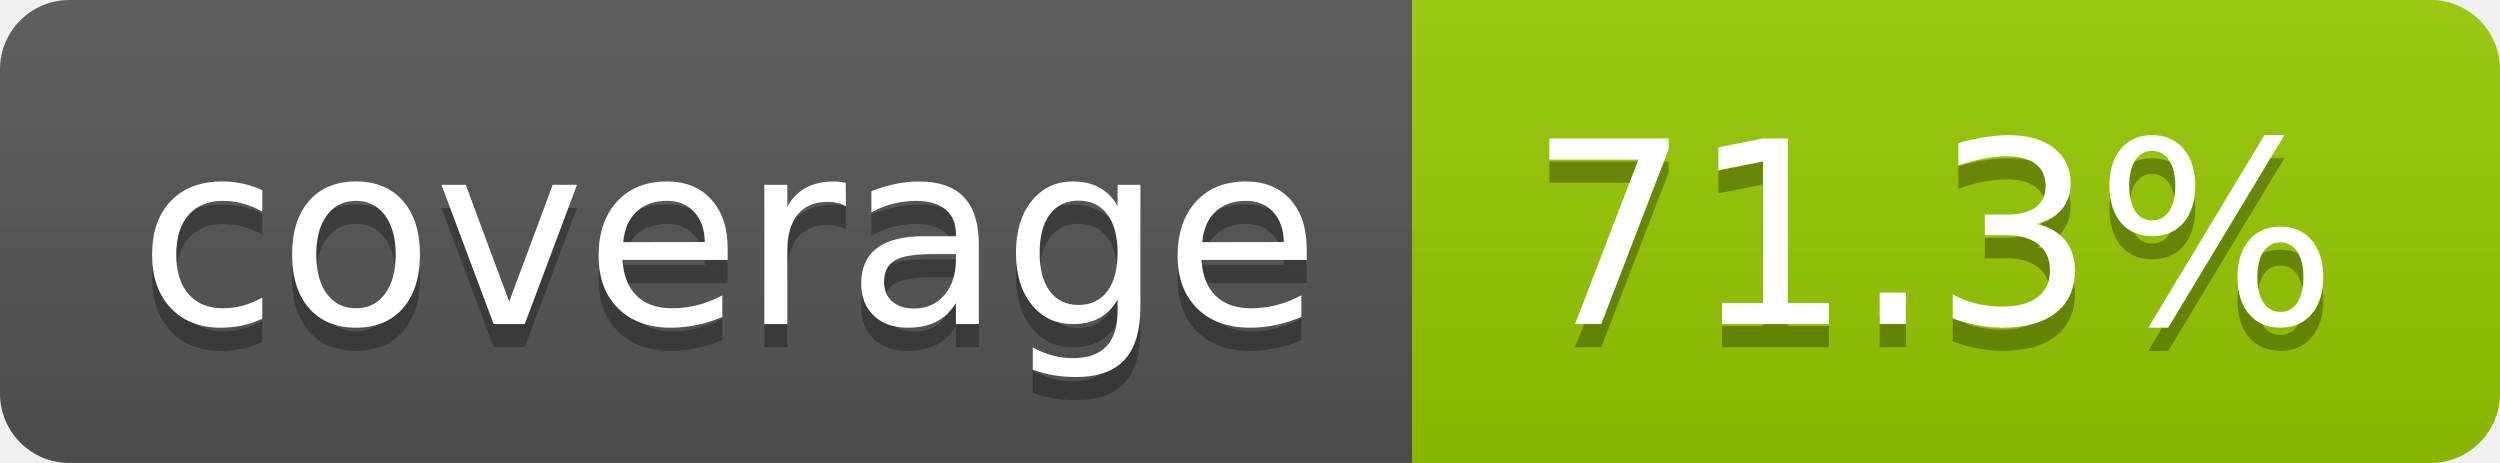
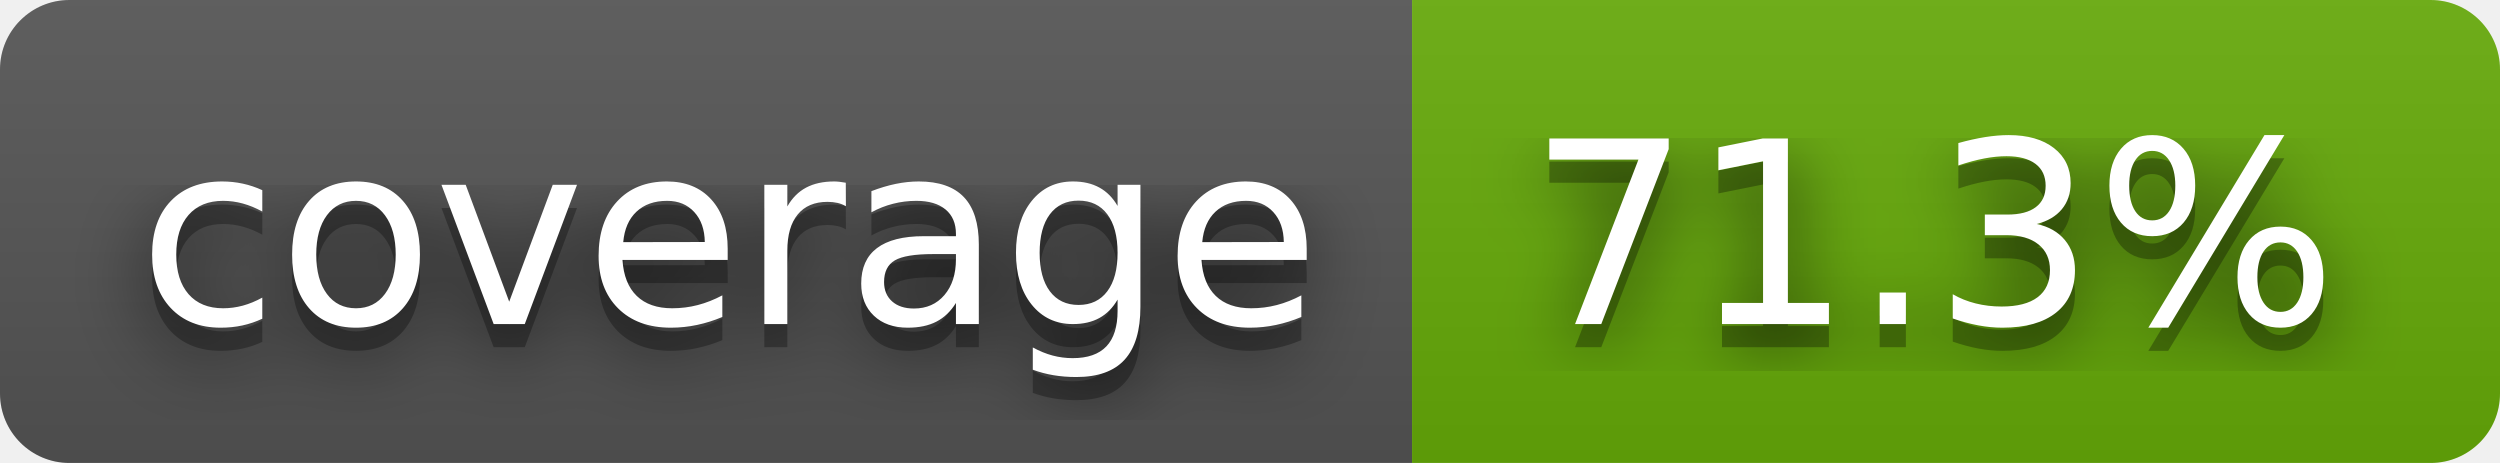
<svg xmlns="http://www.w3.org/2000/svg" width="108" height="20" role="img" aria-label="coverage: 71.3%">
+   <filter id="blur">
+     <feGaussianBlur in="SourceGraphic" stdDeviation="16" />
+   </filter>
  <linearGradient id="s" x2="0" y2="100%">
    <stop offset="0" stop-color="#bbb" stop-opacity=".1" />
    <stop offset="1" stop-opacity=".1" />
  </linearGradient>
  <clipPath id="r">
    <rect width="108" height="20" rx="3" fill="#fff" />
  </clipPath>
  <g clip-path="url(#r)">
    <rect width="61" height="20" fill="#555" />
-     <rect x="61" width="47" height="20" fill="#97ca00" />
+     <rect x="61" width="47" height="20" fill="#67ac09" />
    <rect width="108" height="20" fill="url(#s)" />
  </g>
  <g fill="#fff" text-anchor="middle" font-family="Verdana,Geneva,DejaVu Sans,sans-serif" text-rendering="geometricPrecision" font-size="110">
+     <text aria-hidden="true" x="315" y="150" fill="#010101" fill-opacity=".80" filter="url(#blur)" transform="scale(.1)" textLength="510">coverage</text>
    <text aria-hidden="true" x="315" y="150" fill="#010101" fill-opacity=".3" transform="scale(.1)" textLength="510">coverage</text>
    <text x="315" y="140" transform="scale(.1)" fill="#fff" textLength="510">coverage</text>
+     <text aria-hidden="true" x="835" y="150" fill="#010101" fill-opacity=".80" filter="url(#blur)" transform="scale(.1)" textLength="370">71.3%</text>
    <text aria-hidden="true" x="835" y="150" fill="#010101" fill-opacity=".3" transform="scale(.1)" textLength="370">71.3%</text>
    <text x="835" y="140" transform="scale(.1)" fill="#fff" textLength="370">71.3%</text>
  </g>
</svg>
